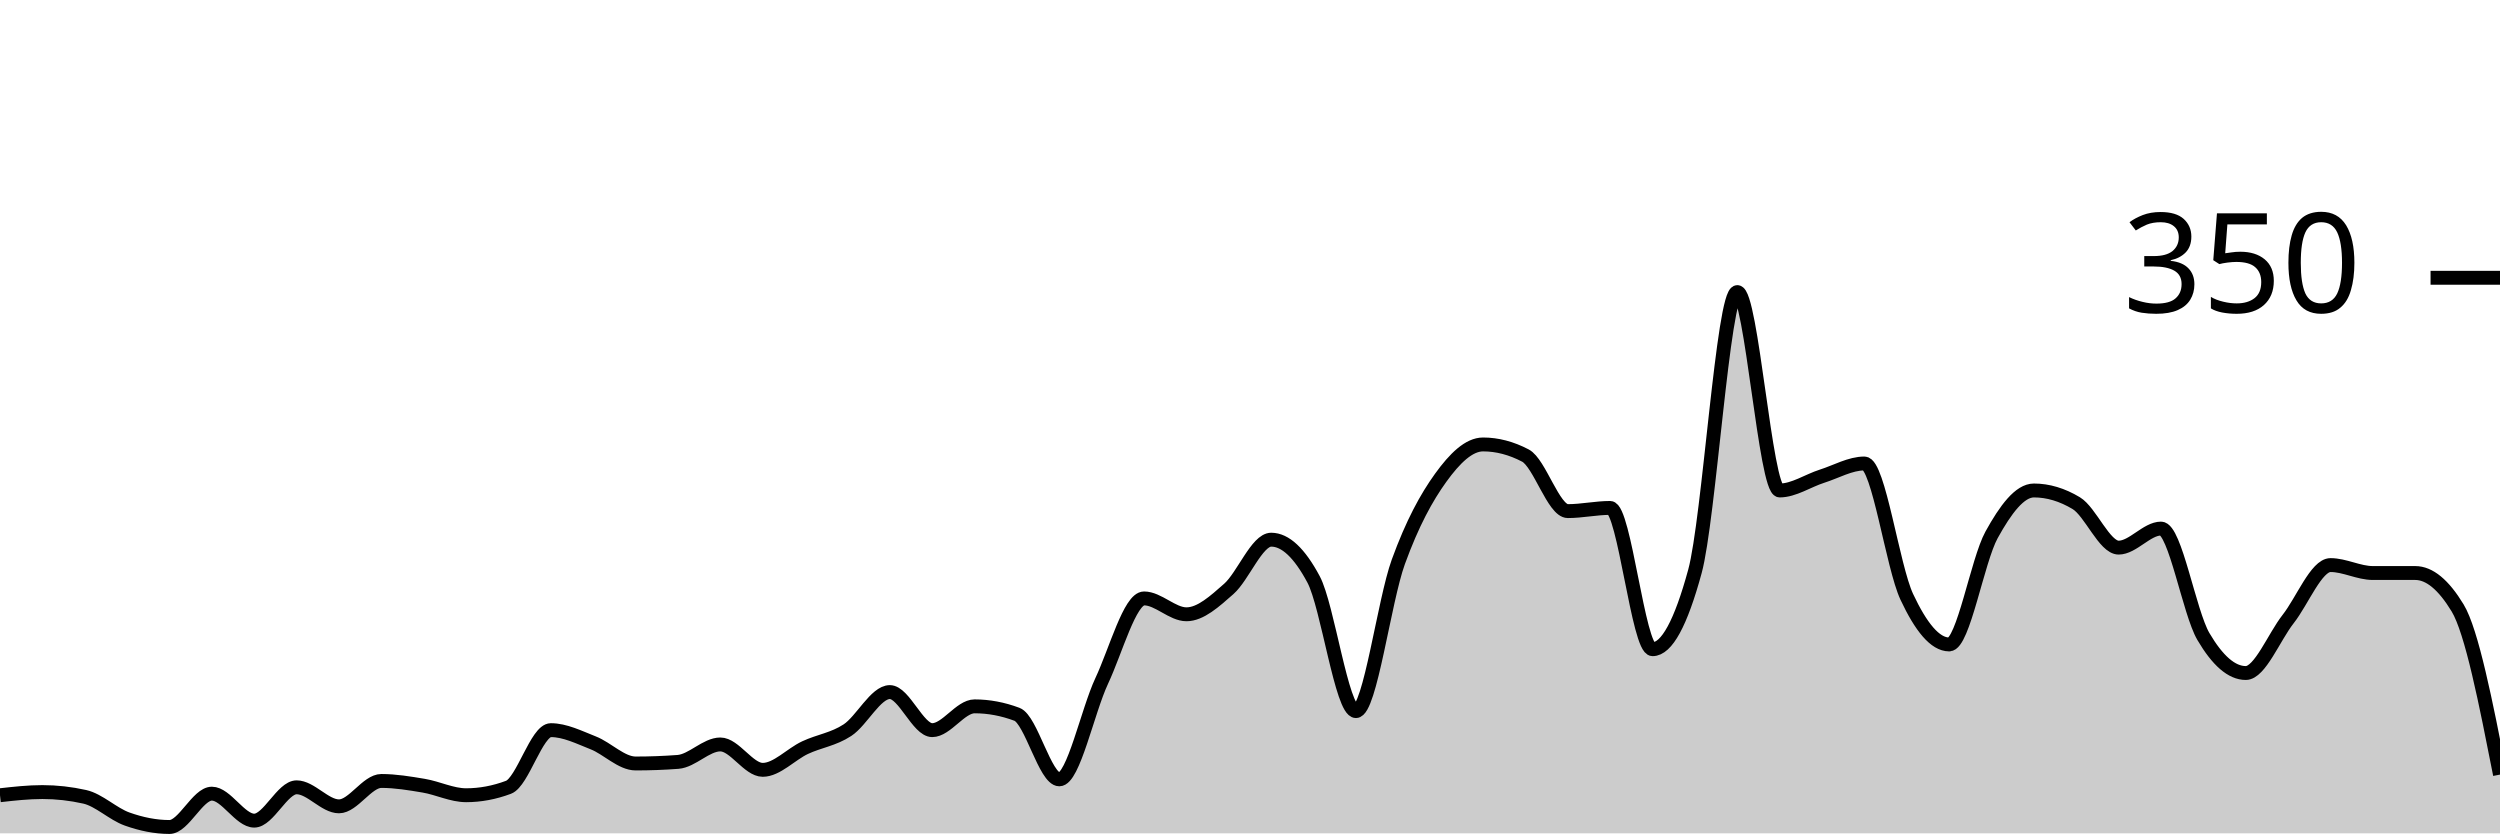
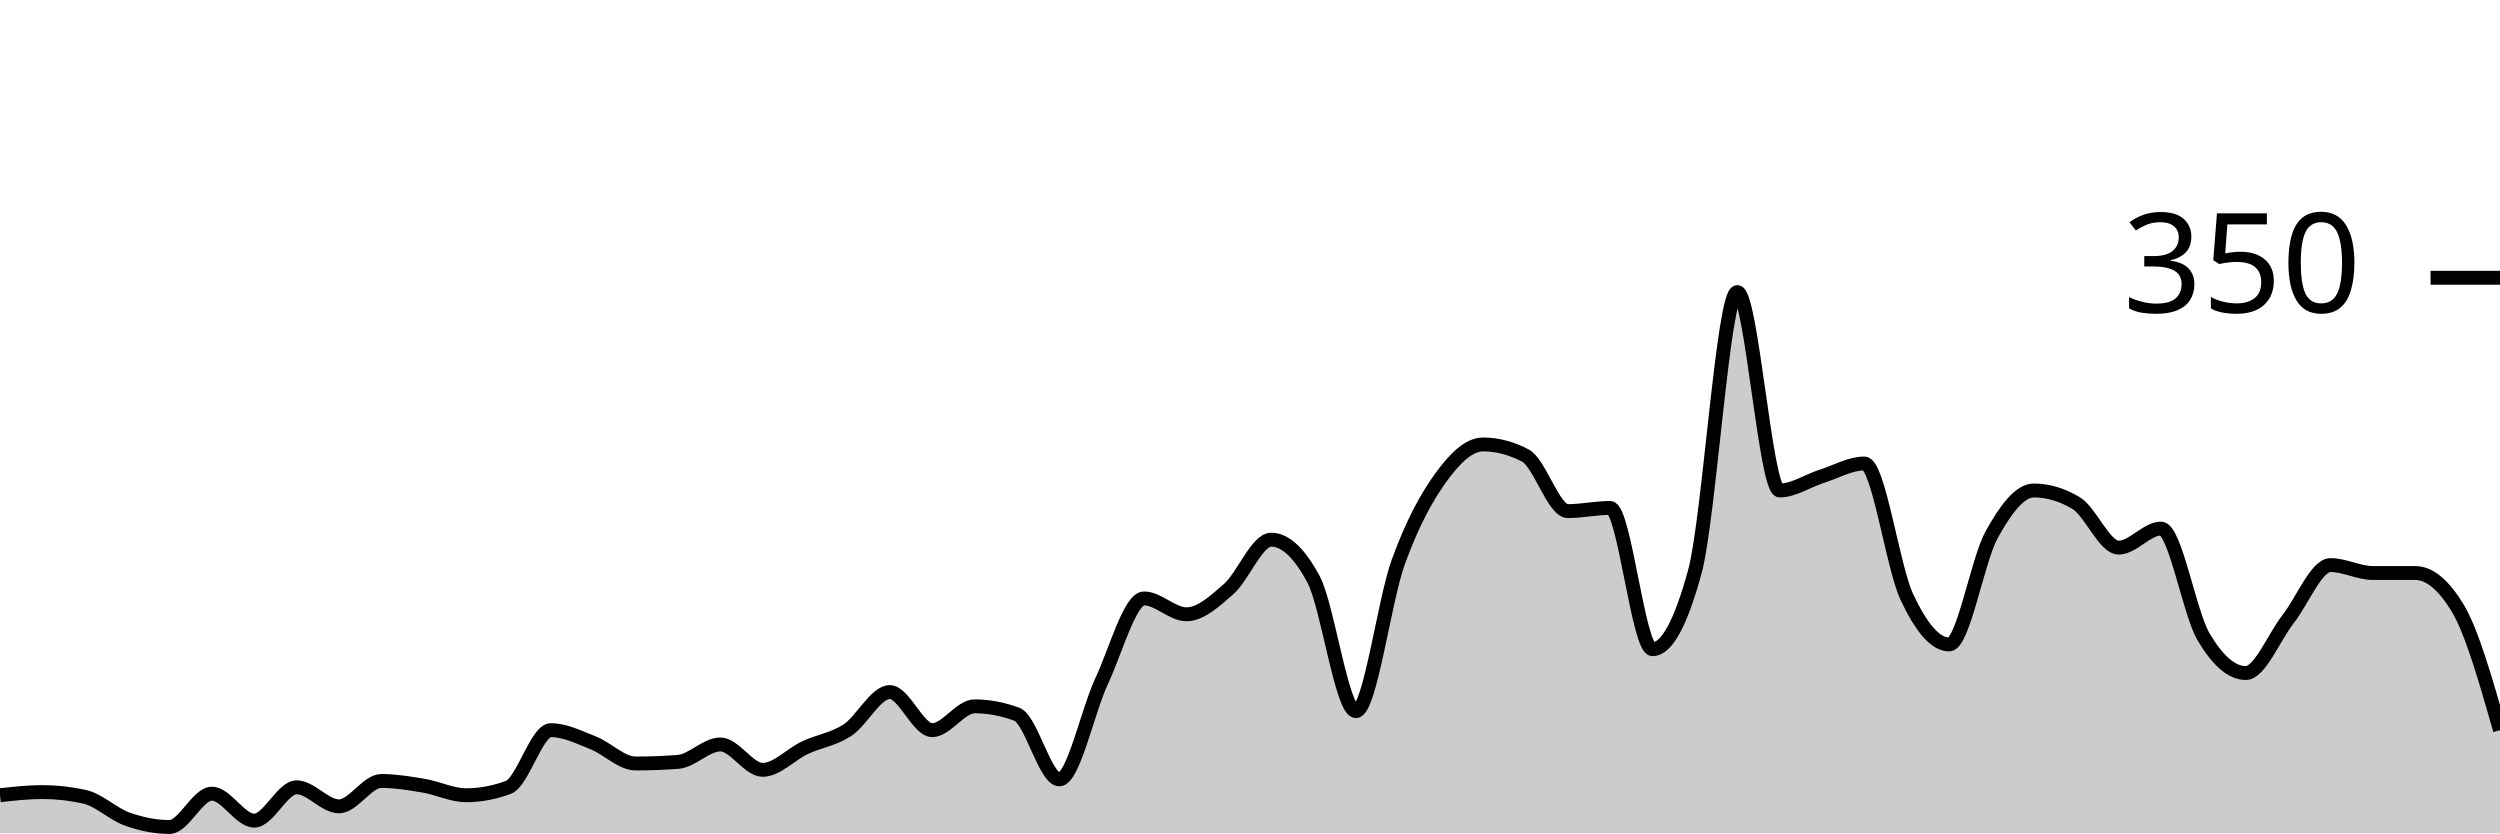
<svg xmlns="http://www.w3.org/2000/svg" viewBox="0 0 180 60">
  <g transform="translate(0,20)">
-     <path class="area" fill="rgba(0, 0, 0, 0.2)" d="M0,37.257C1.017,37.143,2.034,37.029,3.051,37.029C4.068,37.029,5.085,37.143,6.102,37.371C7.119,37.6,8.136,38.61,9.153,38.971C10.169,39.333,11.186,39.543,12.203,39.543C13.22,39.543,14.237,37.143,15.254,37.143C16.271,37.143,17.288,39.086,18.305,39.086C19.322,39.086,20.339,36.686,21.356,36.686C22.373,36.686,23.39,38.057,24.407,38.057C25.424,38.057,26.441,36.229,27.458,36.229C28.475,36.229,29.492,36.4,30.508,36.571C31.525,36.743,32.542,37.257,33.559,37.257C34.576,37.257,35.593,37.067,36.61,36.686C37.627,36.305,38.644,32.571,39.661,32.571C40.678,32.571,41.695,33.086,42.712,33.486C43.729,33.886,44.746,34.971,45.763,34.971C46.78,34.971,47.797,34.933,48.814,34.857C49.831,34.781,50.847,33.6,51.864,33.6C52.881,33.6,53.898,35.429,54.915,35.429C55.932,35.429,56.949,34.305,57.966,33.829C58.983,33.352,60,33.238,61.017,32.571C62.034,31.905,63.051,29.829,64.068,29.829C65.085,29.829,66.102,32.571,67.119,32.571C68.136,32.571,69.153,30.857,70.169,30.857C71.186,30.857,72.203,31.048,73.22,31.429C74.237,31.81,75.254,36.114,76.271,36.114C77.288,36.114,78.305,31.2,79.322,29.029C80.339,26.857,81.356,23.086,82.373,23.086C83.39,23.086,84.407,24.229,85.424,24.229C86.441,24.229,87.458,23.295,88.475,22.4C89.492,21.505,90.508,18.857,91.525,18.857C92.542,18.857,93.559,19.81,94.576,21.714C95.593,23.619,96.61,31.2,97.627,31.2C98.644,31.2,99.661,23.257,100.678,20.457C101.695,17.657,102.712,15.81,103.729,14.4C104.746,12.99,105.763,12,106.78,12C107.797,12,108.814,12.267,109.831,12.8C110.847,13.333,111.864,16.8,112.881,16.8C113.898,16.8,114.915,16.571,115.932,16.571C116.949,16.571,117.966,26.743,118.983,26.743C120,26.743,121.017,24.876,122.034,21.143C123.051,17.41,124.068,1.029,125.085,1.029C126.102,1.029,127.119,15.314,128.136,15.314C129.153,15.314,130.169,14.61,131.186,14.286C132.203,13.962,133.22,13.371,134.237,13.371C135.254,13.371,136.271,20.8,137.288,22.971C138.305,25.143,139.322,26.4,140.339,26.4C141.356,26.4,142.373,20.362,143.39,18.514C144.407,16.667,145.424,15.314,146.441,15.314C147.458,15.314,148.475,15.619,149.492,16.229C150.508,16.838,151.525,19.429,152.542,19.429C153.559,19.429,154.576,18.057,155.593,18.057C156.61,18.057,157.627,24.095,158.644,25.829C159.661,27.562,160.678,28.457,161.695,28.457C162.712,28.457,163.729,25.867,164.746,24.571C165.763,23.276,166.78,20.686,167.797,20.686C168.814,20.686,169.831,21.257,170.847,21.257C171.864,21.257,172.881,21.257,173.898,21.257C174.915,21.257,175.932,22.095,176.949,23.771C177.966,25.448,178.983,30.61,180,35.771L180,40C178.983,40,177.966,40,176.949,40C175.932,40,174.915,40,173.898,40C172.881,40,171.864,40,170.847,40C169.831,40,168.814,40,167.797,40C166.78,40,165.763,40,164.746,40C163.729,40,162.712,40,161.695,40C160.678,40,159.661,40,158.644,40C157.627,40,156.61,40,155.593,40C154.576,40,153.559,40,152.542,40C151.525,40,150.508,40,149.492,40C148.475,40,147.458,40,146.441,40C145.424,40,144.407,40,143.39,40C142.373,40,141.356,40,140.339,40C139.322,40,138.305,40,137.288,40C136.271,40,135.254,40,134.237,40C133.22,40,132.203,40,131.186,40C130.169,40,129.153,40,128.136,40C127.119,40,126.102,40,125.085,40C124.068,40,123.051,40,122.034,40C121.017,40,120,40,118.983,40C117.966,40,116.949,40,115.932,40C114.915,40,113.898,40,112.881,40C111.864,40,110.847,40,109.831,40C108.814,40,107.797,40,106.78,40C105.763,40,104.746,40,103.729,40C102.712,40,101.695,40,100.678,40C99.661,40,98.644,40,97.627,40C96.61,40,95.593,40,94.576,40C93.559,40,92.542,40,91.525,40C90.508,40,89.492,40,88.475,40C87.458,40,86.441,40,85.424,40C84.407,40,83.39,40,82.373,40C81.356,40,80.339,40,79.322,40C78.305,40,77.288,40,76.271,40C75.254,40,74.237,40,73.22,40C72.203,40,71.186,40,70.169,40C69.153,40,68.136,40,67.119,40C66.102,40,65.085,40,64.068,40C63.051,40,62.034,40,61.017,40C60,40,58.983,40,57.966,40C56.949,40,55.932,40,54.915,40C53.898,40,52.881,40,51.864,40C50.847,40,49.831,40,48.814,40C47.797,40,46.78,40,45.763,40C44.746,40,43.729,40,42.712,40C41.695,40,40.678,40,39.661,40C38.644,40,37.627,40,36.61,40C35.593,40,34.576,40,33.559,40C32.542,40,31.525,40,30.508,40C29.492,40,28.475,40,27.458,40C26.441,40,25.424,40,24.407,40C23.39,40,22.373,40,21.356,40C20.339,40,19.322,40,18.305,40C17.288,40,16.271,40,15.254,40C14.237,40,13.22,40,12.203,40C11.186,40,10.169,40,9.153,40C8.136,40,7.119,40,6.102,40C5.085,40,4.068,40,3.051,40C2.034,40,1.017,40,0,40Z" />
-     <path class="line" stroke="black" fill="none" d="M0,37.257C1.017,37.143,2.034,37.029,3.051,37.029C4.068,37.029,5.085,37.143,6.102,37.371C7.119,37.6,8.136,38.61,9.153,38.971C10.169,39.333,11.186,39.543,12.203,39.543C13.22,39.543,14.237,37.143,15.254,37.143C16.271,37.143,17.288,39.086,18.305,39.086C19.322,39.086,20.339,36.686,21.356,36.686C22.373,36.686,23.39,38.057,24.407,38.057C25.424,38.057,26.441,36.229,27.458,36.229C28.475,36.229,29.492,36.4,30.508,36.571C31.525,36.743,32.542,37.257,33.559,37.257C34.576,37.257,35.593,37.067,36.61,36.686C37.627,36.305,38.644,32.571,39.661,32.571C40.678,32.571,41.695,33.086,42.712,33.486C43.729,33.886,44.746,34.971,45.763,34.971C46.78,34.971,47.797,34.933,48.814,34.857C49.831,34.781,50.847,33.6,51.864,33.6C52.881,33.6,53.898,35.429,54.915,35.429C55.932,35.429,56.949,34.305,57.966,33.829C58.983,33.352,60,33.238,61.017,32.571C62.034,31.905,63.051,29.829,64.068,29.829C65.085,29.829,66.102,32.571,67.119,32.571C68.136,32.571,69.153,30.857,70.169,30.857C71.186,30.857,72.203,31.048,73.22,31.429C74.237,31.81,75.254,36.114,76.271,36.114C77.288,36.114,78.305,31.2,79.322,29.029C80.339,26.857,81.356,23.086,82.373,23.086C83.39,23.086,84.407,24.229,85.424,24.229C86.441,24.229,87.458,23.295,88.475,22.4C89.492,21.505,90.508,18.857,91.525,18.857C92.542,18.857,93.559,19.81,94.576,21.714C95.593,23.619,96.61,31.2,97.627,31.2C98.644,31.2,99.661,23.257,100.678,20.457C101.695,17.657,102.712,15.81,103.729,14.4C104.746,12.99,105.763,12,106.78,12C107.797,12,108.814,12.267,109.831,12.8C110.847,13.333,111.864,16.8,112.881,16.8C113.898,16.8,114.915,16.571,115.932,16.571C116.949,16.571,117.966,26.743,118.983,26.743C120,26.743,121.017,24.876,122.034,21.143C123.051,17.41,124.068,1.029,125.085,1.029C126.102,1.029,127.119,15.314,128.136,15.314C129.153,15.314,130.169,14.61,131.186,14.286C132.203,13.962,133.22,13.371,134.237,13.371C135.254,13.371,136.271,20.8,137.288,22.971C138.305,25.143,139.322,26.4,140.339,26.4C141.356,26.4,142.373,20.362,143.39,18.514C144.407,16.667,145.424,15.314,146.441,15.314C147.458,15.314,148.475,15.619,149.492,16.229C150.508,16.838,151.525,19.429,152.542,19.429C153.559,19.429,154.576,18.057,155.593,18.057C156.61,18.057,157.627,24.095,158.644,25.829C159.661,27.562,160.678,28.457,161.695,28.457C162.712,28.457,163.729,25.867,164.746,24.571C165.763,23.276,166.78,20.686,167.797,20.686C168.814,20.686,169.831,21.257,170.847,21.257C171.864,21.257,172.881,21.257,173.898,21.257C174.915,21.257,175.932,22.095,176.949,23.771C177.966,25.448,178.983,30.61,180,35.771" />
+     <path class="area" fill="rgba(0, 0, 0, 0.2)" d="M0,37.257C1.017,37.143,2.034,37.029,3.051,37.029C4.068,37.029,5.085,37.143,6.102,37.371C7.119,37.6,8.136,38.61,9.153,38.971C10.169,39.333,11.186,39.543,12.203,39.543C13.22,39.543,14.237,37.143,15.254,37.143C16.271,37.143,17.288,39.086,18.305,39.086C19.322,39.086,20.339,36.686,21.356,36.686C22.373,36.686,23.39,38.057,24.407,38.057C25.424,38.057,26.441,36.229,27.458,36.229C28.475,36.229,29.492,36.4,30.508,36.571C31.525,36.743,32.542,37.257,33.559,37.257C34.576,37.257,35.593,37.067,36.61,36.686C37.627,36.305,38.644,32.571,39.661,32.571C40.678,32.571,41.695,33.086,42.712,33.486C43.729,33.886,44.746,34.971,45.763,34.971C46.78,34.971,47.797,34.933,48.814,34.857C49.831,34.781,50.847,33.6,51.864,33.6C52.881,33.6,53.898,35.429,54.915,35.429C55.932,35.429,56.949,34.305,57.966,33.829C58.983,33.352,60,33.238,61.017,32.571C62.034,31.905,63.051,29.829,64.068,29.829C65.085,29.829,66.102,32.571,67.119,32.571C68.136,32.571,69.153,30.857,70.169,30.857C71.186,30.857,72.203,31.048,73.22,31.429C74.237,31.81,75.254,36.114,76.271,36.114C77.288,36.114,78.305,31.2,79.322,29.029C80.339,26.857,81.356,23.086,82.373,23.086C83.39,23.086,84.407,24.229,85.424,24.229C86.441,24.229,87.458,23.295,88.475,22.4C89.492,21.505,90.508,18.857,91.525,18.857C92.542,18.857,93.559,19.81,94.576,21.714C95.593,23.619,96.61,31.2,97.627,31.2C98.644,31.2,99.661,23.257,100.678,20.457C101.695,17.657,102.712,15.81,103.729,14.4C104.746,12.99,105.763,12,106.78,12C107.797,12,108.814,12.267,109.831,12.8C110.847,13.333,111.864,16.8,112.881,16.8C113.898,16.8,114.915,16.571,115.932,16.571C116.949,16.571,117.966,26.743,118.983,26.743C120,26.743,121.017,24.876,122.034,21.143C123.051,17.41,124.068,1.029,125.085,1.029C126.102,1.029,127.119,15.314,128.136,15.314C129.153,15.314,130.169,14.61,131.186,14.286C132.203,13.962,133.22,13.371,134.237,13.371C135.254,13.371,136.271,20.8,137.288,22.971C138.305,25.143,139.322,26.4,140.339,26.4C141.356,26.4,142.373,20.362,143.39,18.514C144.407,16.667,145.424,15.314,146.441,15.314C147.458,15.314,148.475,15.619,149.492,16.229C150.508,16.838,151.525,19.429,152.542,19.429C153.559,19.429,154.576,18.057,155.593,18.057C156.61,18.057,157.627,24.095,158.644,25.829C159.661,27.562,160.678,28.457,161.695,28.457C162.712,28.457,163.729,25.867,164.746,24.571C165.763,23.276,166.78,20.686,167.797,20.686C168.814,20.686,169.831,21.257,170.847,21.257C171.864,21.257,172.881,21.257,173.898,21.257C174.915,21.257,175.932,22.095,176.949,23.771C177.966,25.448,178.983,29.01,180,32.571L180,40C178.983,40,177.966,40,176.949,40C175.932,40,174.915,40,173.898,40C172.881,40,171.864,40,170.847,40C169.831,40,168.814,40,167.797,40C166.78,40,165.763,40,164.746,40C163.729,40,162.712,40,161.695,40C160.678,40,159.661,40,158.644,40C157.627,40,156.61,40,155.593,40C154.576,40,153.559,40,152.542,40C151.525,40,150.508,40,149.492,40C148.475,40,147.458,40,146.441,40C145.424,40,144.407,40,143.39,40C142.373,40,141.356,40,140.339,40C139.322,40,138.305,40,137.288,40C136.271,40,135.254,40,134.237,40C133.22,40,132.203,40,131.186,40C130.169,40,129.153,40,128.136,40C127.119,40,126.102,40,125.085,40C124.068,40,123.051,40,122.034,40C121.017,40,120,40,118.983,40C117.966,40,116.949,40,115.932,40C114.915,40,113.898,40,112.881,40C111.864,40,110.847,40,109.831,40C108.814,40,107.797,40,106.78,40C105.763,40,104.746,40,103.729,40C102.712,40,101.695,40,100.678,40C99.661,40,98.644,40,97.627,40C96.61,40,95.593,40,94.576,40C93.559,40,92.542,40,91.525,40C90.508,40,89.492,40,88.475,40C87.458,40,86.441,40,85.424,40C84.407,40,83.39,40,82.373,40C81.356,40,80.339,40,79.322,40C78.305,40,77.288,40,76.271,40C75.254,40,74.237,40,73.22,40C72.203,40,71.186,40,70.169,40C69.153,40,68.136,40,67.119,40C66.102,40,65.085,40,64.068,40C63.051,40,62.034,40,61.017,40C60,40,58.983,40,57.966,40C56.949,40,55.932,40,54.915,40C53.898,40,52.881,40,51.864,40C50.847,40,49.831,40,48.814,40C47.797,40,46.78,40,45.763,40C44.746,40,43.729,40,42.712,40C41.695,40,40.678,40,39.661,40C38.644,40,37.627,40,36.61,40C35.593,40,34.576,40,33.559,40C32.542,40,31.525,40,30.508,40C29.492,40,28.475,40,27.458,40C26.441,40,25.424,40,24.407,40C23.39,40,22.373,40,21.356,40C20.339,40,19.322,40,18.305,40C17.288,40,16.271,40,15.254,40C14.237,40,13.22,40,12.203,40C11.186,40,10.169,40,9.153,40C8.136,40,7.119,40,6.102,40C5.085,40,4.068,40,3.051,40C2.034,40,1.017,40,0,40Z" />
+     <path class="line" stroke="black" fill="none" d="M0,37.257C1.017,37.143,2.034,37.029,3.051,37.029C4.068,37.029,5.085,37.143,6.102,37.371C7.119,37.6,8.136,38.61,9.153,38.971C10.169,39.333,11.186,39.543,12.203,39.543C13.22,39.543,14.237,37.143,15.254,37.143C16.271,37.143,17.288,39.086,18.305,39.086C19.322,39.086,20.339,36.686,21.356,36.686C22.373,36.686,23.39,38.057,24.407,38.057C25.424,38.057,26.441,36.229,27.458,36.229C28.475,36.229,29.492,36.4,30.508,36.571C31.525,36.743,32.542,37.257,33.559,37.257C34.576,37.257,35.593,37.067,36.61,36.686C37.627,36.305,38.644,32.571,39.661,32.571C40.678,32.571,41.695,33.086,42.712,33.486C43.729,33.886,44.746,34.971,45.763,34.971C46.78,34.971,47.797,34.933,48.814,34.857C49.831,34.781,50.847,33.6,51.864,33.6C52.881,33.6,53.898,35.429,54.915,35.429C55.932,35.429,56.949,34.305,57.966,33.829C58.983,33.352,60,33.238,61.017,32.571C62.034,31.905,63.051,29.829,64.068,29.829C65.085,29.829,66.102,32.571,67.119,32.571C68.136,32.571,69.153,30.857,70.169,30.857C71.186,30.857,72.203,31.048,73.22,31.429C74.237,31.81,75.254,36.114,76.271,36.114C77.288,36.114,78.305,31.2,79.322,29.029C80.339,26.857,81.356,23.086,82.373,23.086C83.39,23.086,84.407,24.229,85.424,24.229C86.441,24.229,87.458,23.295,88.475,22.4C89.492,21.505,90.508,18.857,91.525,18.857C92.542,18.857,93.559,19.81,94.576,21.714C95.593,23.619,96.61,31.2,97.627,31.2C98.644,31.2,99.661,23.257,100.678,20.457C101.695,17.657,102.712,15.81,103.729,14.4C104.746,12.99,105.763,12,106.78,12C107.797,12,108.814,12.267,109.831,12.8C110.847,13.333,111.864,16.8,112.881,16.8C113.898,16.8,114.915,16.571,115.932,16.571C116.949,16.571,117.966,26.743,118.983,26.743C120,26.743,121.017,24.876,122.034,21.143C123.051,17.41,124.068,1.029,125.085,1.029C126.102,1.029,127.119,15.314,128.136,15.314C129.153,15.314,130.169,14.61,131.186,14.286C132.203,13.962,133.22,13.371,134.237,13.371C135.254,13.371,136.271,20.8,137.288,22.971C138.305,25.143,139.322,26.4,140.339,26.4C141.356,26.4,142.373,20.362,143.39,18.514C144.407,16.667,145.424,15.314,146.441,15.314C147.458,15.314,148.475,15.619,149.492,16.229C150.508,16.838,151.525,19.429,152.542,19.429C153.559,19.429,154.576,18.057,155.593,18.057C156.61,18.057,157.627,24.095,158.644,25.829C159.661,27.562,160.678,28.457,161.695,28.457C162.712,28.457,163.729,25.867,164.746,24.571C165.763,23.276,166.78,20.686,167.797,20.686C168.814,20.686,169.831,21.257,170.847,21.257C171.864,21.257,172.881,21.257,173.898,21.257C174.915,21.257,175.932,22.095,176.949,23.771C177.966,25.448,178.983,29.01,180,32.571" />
    <path class="axis-ceiling" stroke-width="1" stroke="black" fill="none" d="M175,0L180,0" />
    <text class="axis-ceiling-label" font-family="sans-serif" text-anchor="end" font-size="10px" x="170" y="2.5">350</text>
  </g>
</svg>
